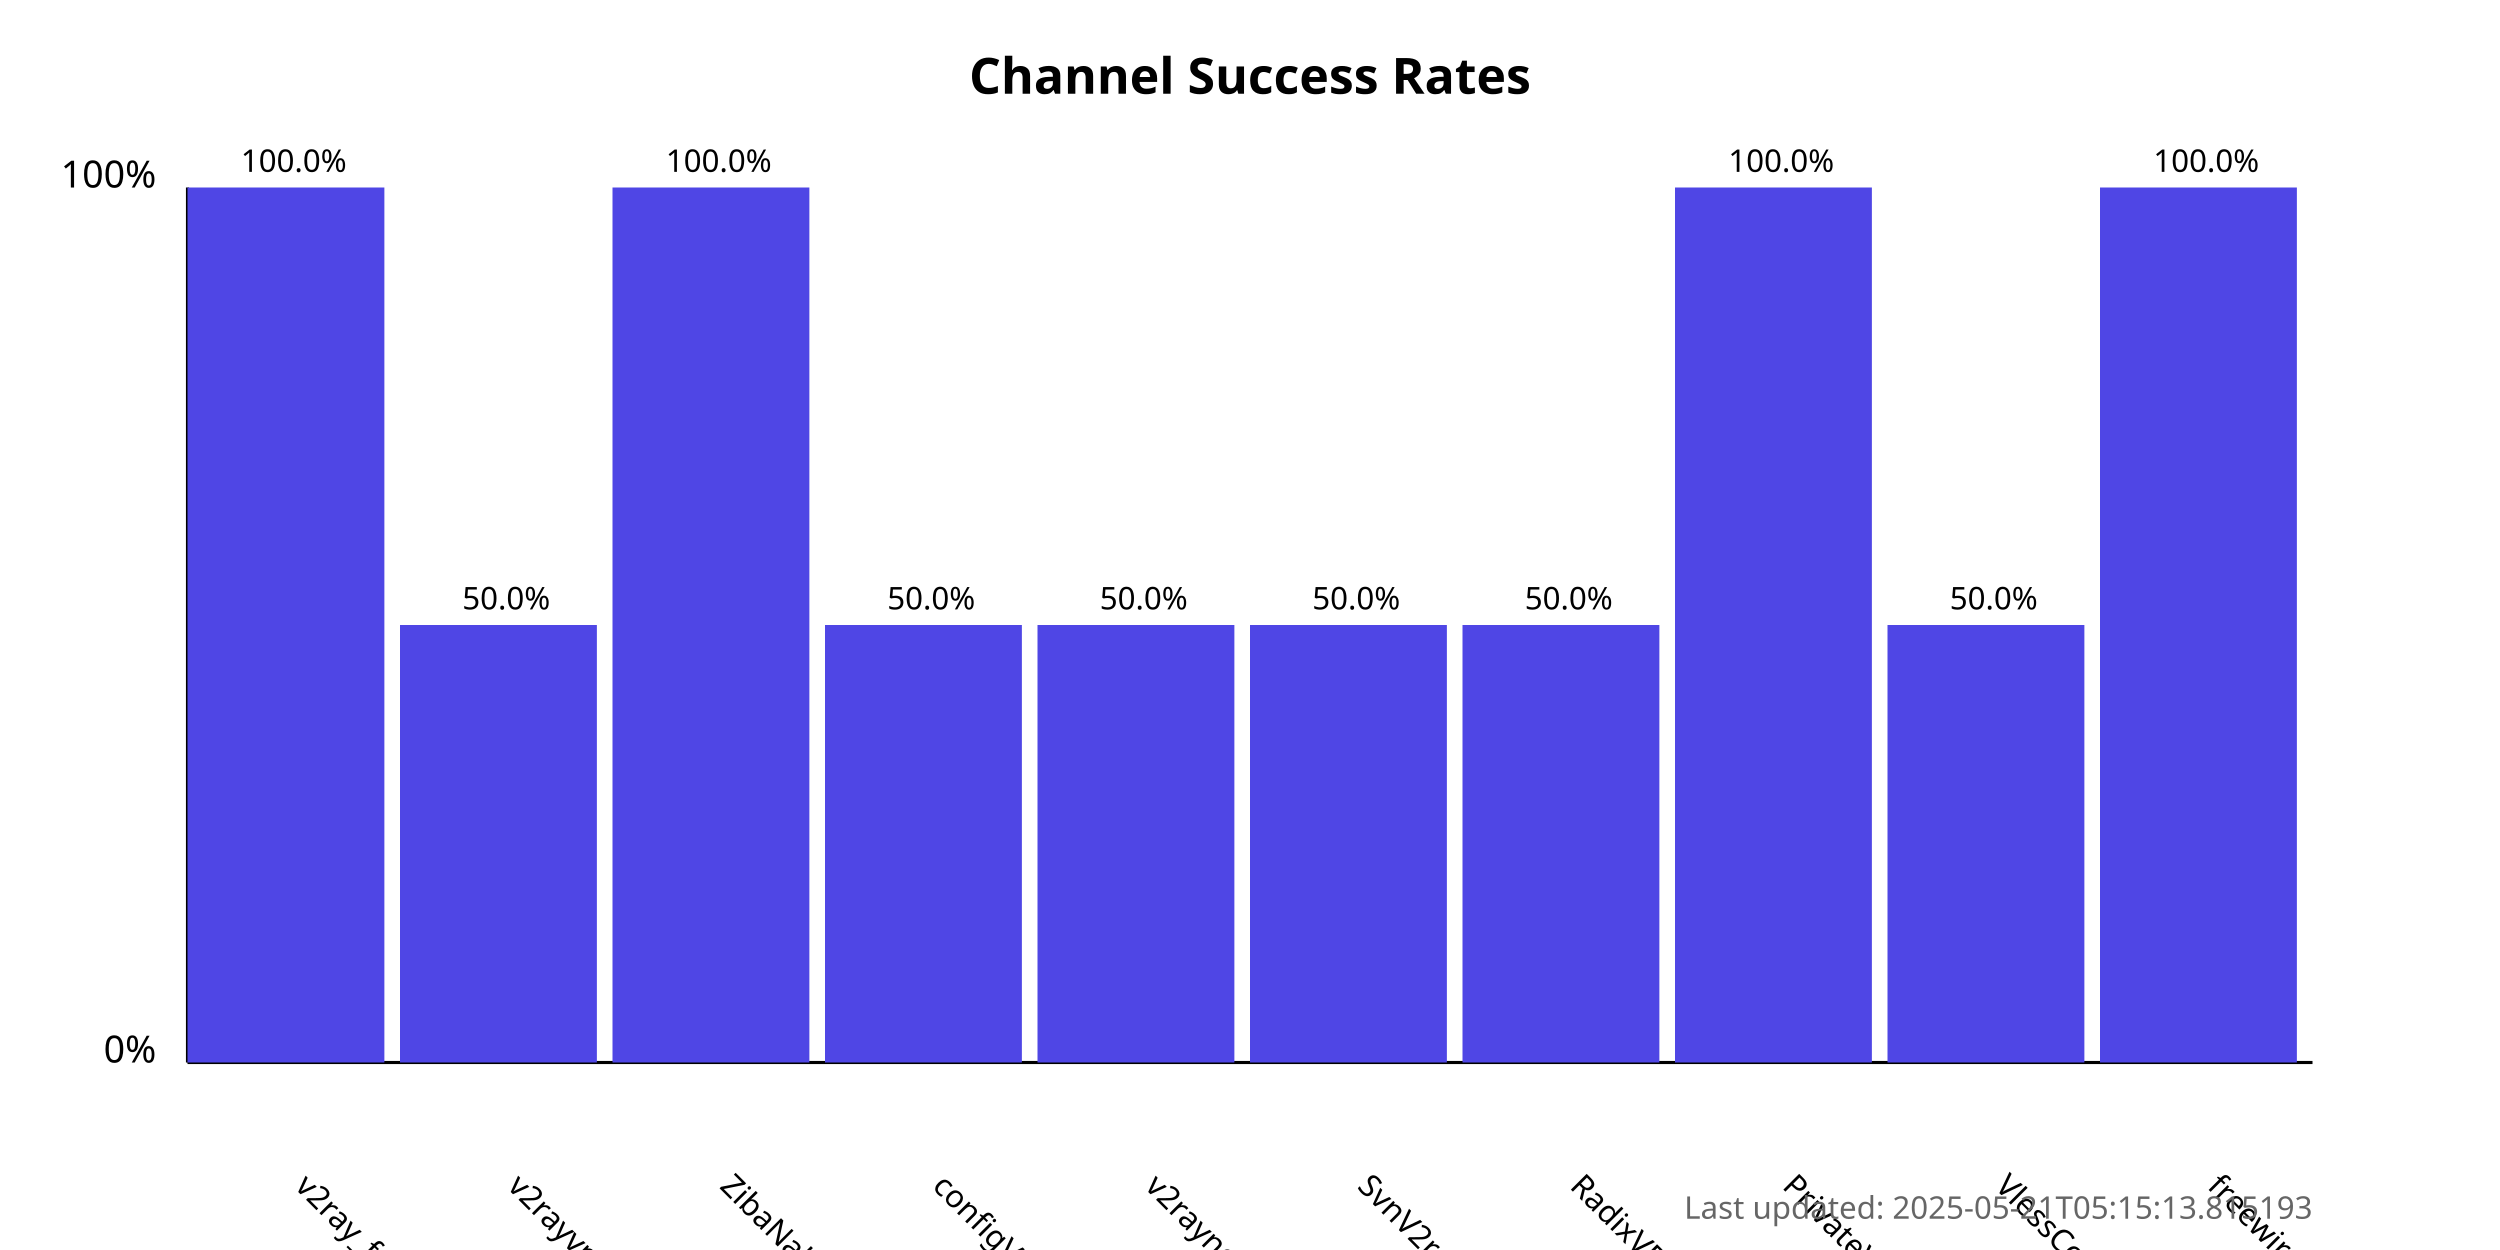
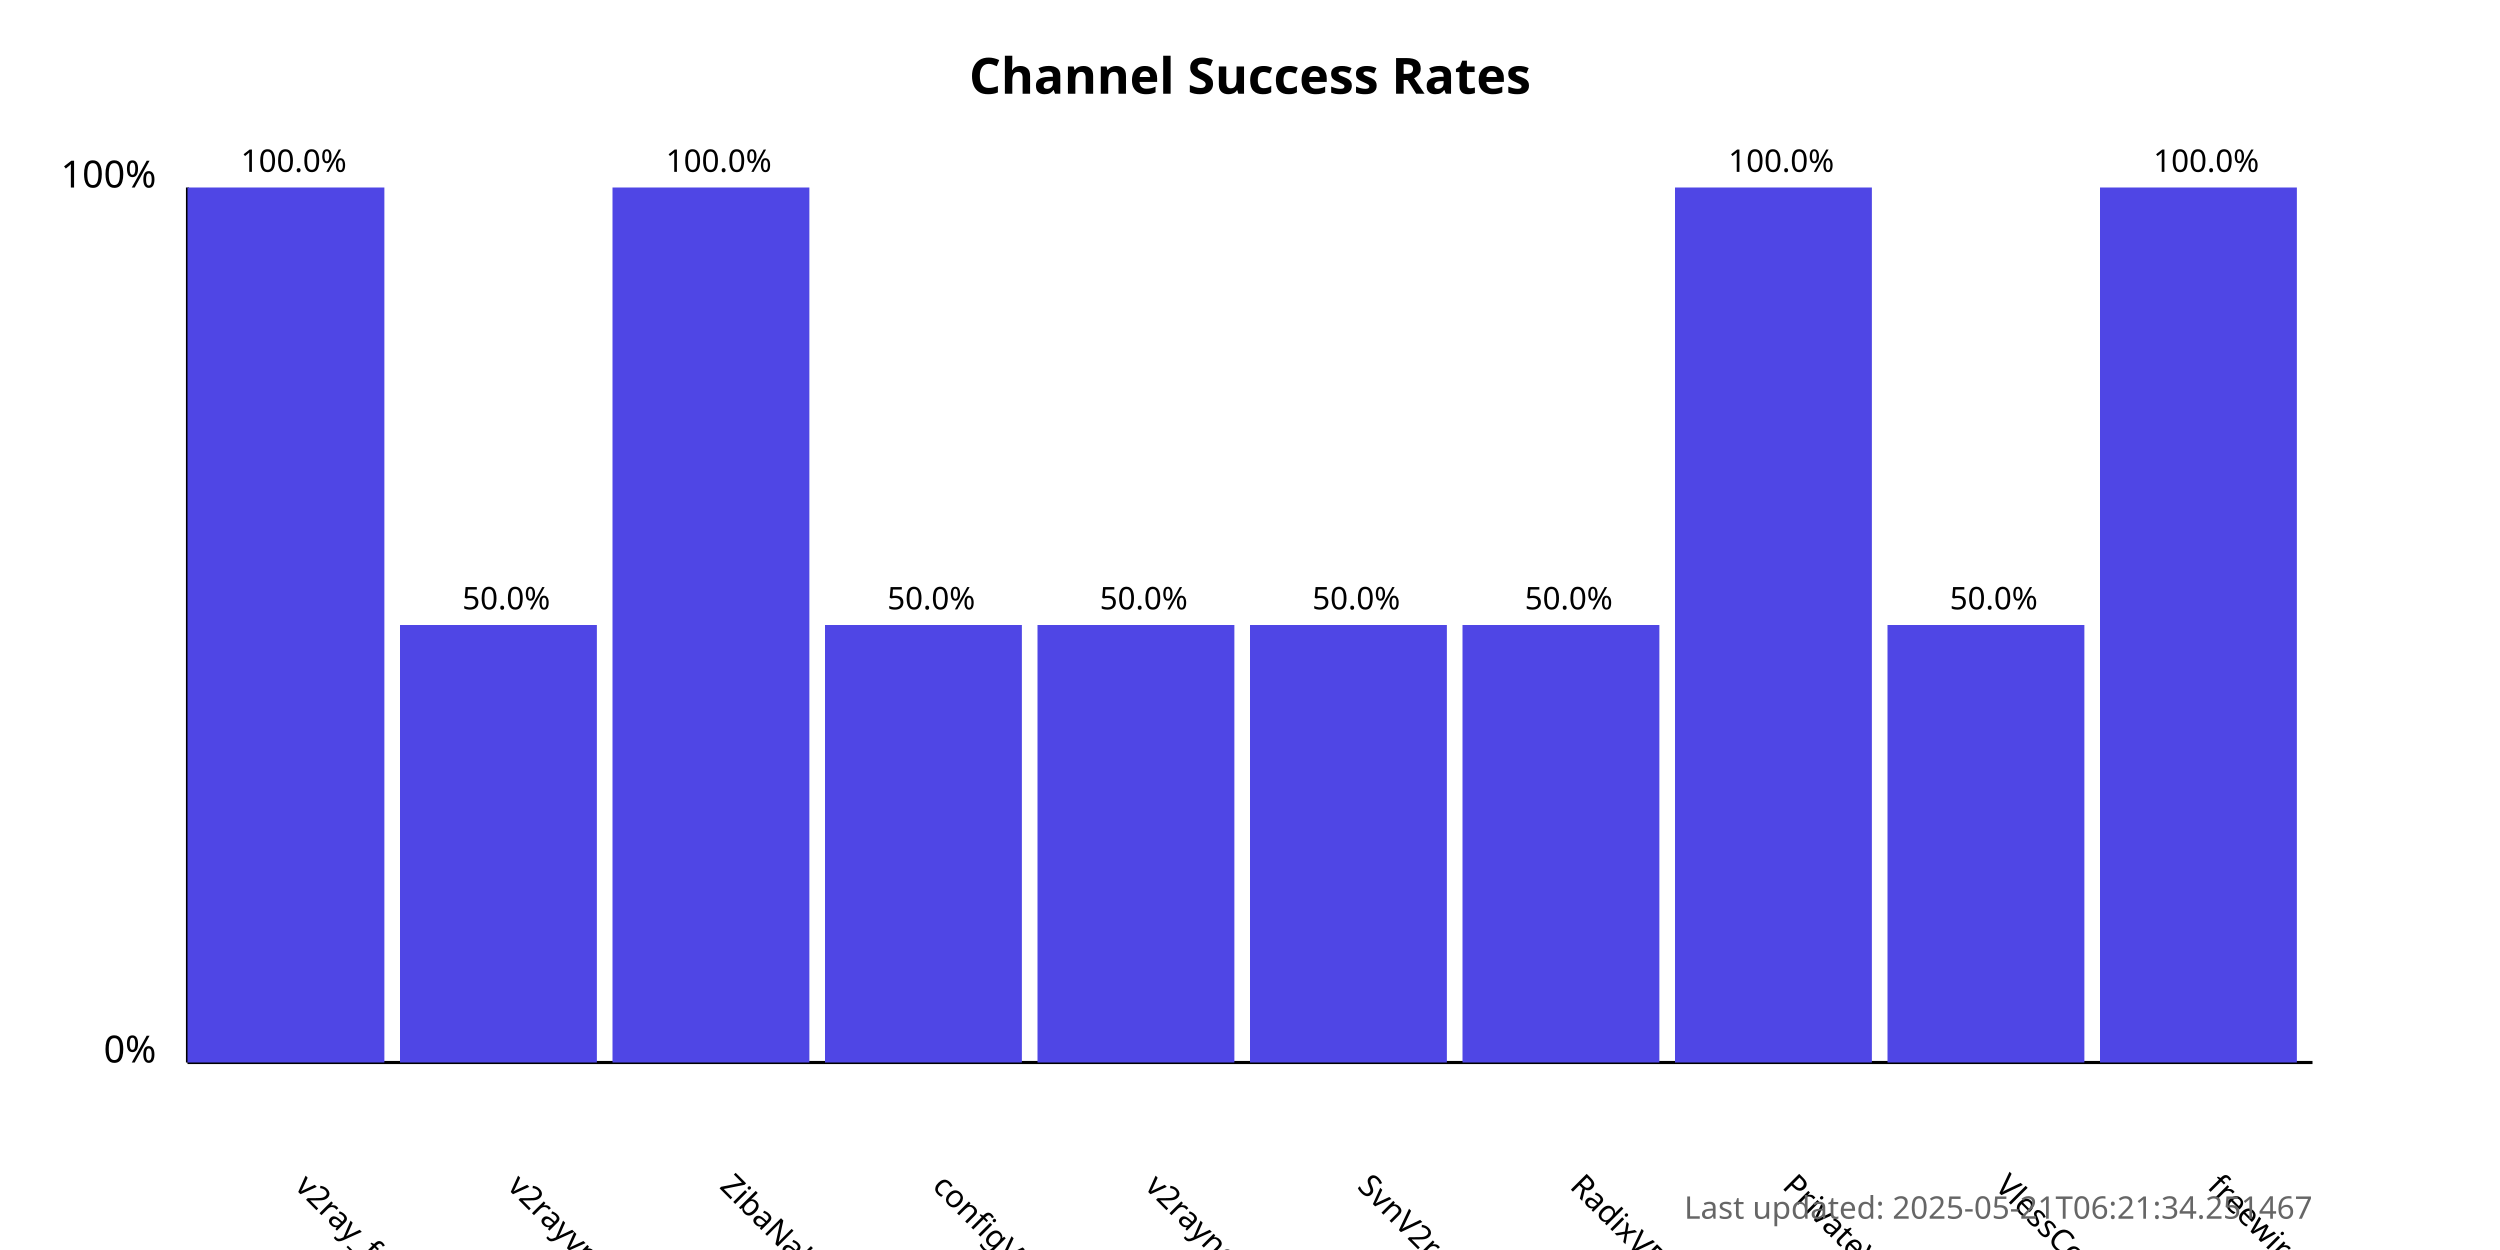
<svg xmlns="http://www.w3.org/2000/svg" width="800" height="400">
  <style>
            .chart-title { font: bold 16px sans-serif; }
            .axis-label { font: 12px sans-serif; }
            .tick-label { font: 10px sans-serif; }
            .bar { fill: #4f46e5; }
            .bar:hover { fill: #6366f1; }
            .timestamp { font: 10px sans-serif; fill: #666; }
        </style>
  <text x="400.0" y="30" text-anchor="middle" class="chart-title">
            Channel Success Rates
        </text>
  <line x1="60" y1="340" x2="60" y2="60" stroke="black" stroke-width="1" />
  <line x1="60" y1="340" x2="740" y2="340" stroke="black" stroke-width="1" />
  <text x="50" y="340" text-anchor="end" class="axis-label">0%</text>
  <text x="50" y="60" text-anchor="end" class="axis-label">100%</text>
  <g>
    <rect x="60" y="60.0" width="63.0" height="280.0" class="bar" />
    <text x="94.0" y="380" transform="rotate(45, 94.0, 380)" text-anchor="start" class="tick-label">
                v2ray_free_conf
            </text>
    <text x="94.0" y="55.0" text-anchor="middle" class="tick-label">
                100.0%
            </text>
  </g>
  <g>
    <rect x="128.0" y="200.0" width="63.0" height="140.0" class="bar" />
    <text x="162.0" y="380" transform="rotate(45, 162.0, 380)" text-anchor="start" class="tick-label">
                v2rayvpno
            </text>
    <text x="162.0" y="195.0" text-anchor="middle" class="tick-label">
                50.0%
            </text>
  </g>
  <g>
    <rect x="196.0" y="60.0" width="63.0" height="280.0" class="bar" />
    <text x="230.0" y="380" transform="rotate(45, 230.0, 380)" text-anchor="start" class="tick-label">
                ZibaNabz
            </text>
    <text x="230.0" y="55.0" text-anchor="middle" class="tick-label">
                100.0%
            </text>
  </g>
  <g>
    <rect x="264.0" y="200.0" width="63.0" height="140.0" class="bar" />
    <text x="298.0" y="380" transform="rotate(45, 298.0, 380)" text-anchor="start" class="tick-label">
                configV2rayForFree
            </text>
    <text x="298.0" y="195.0" text-anchor="middle" class="tick-label">
                50.0%
            </text>
  </g>
  <g>
    <rect x="332.0" y="200.0" width="63.0" height="140.0" class="bar" />
    <text x="366.0" y="380" transform="rotate(45, 366.0, 380)" text-anchor="start" class="tick-label">
                v2rayngvpn
            </text>
    <text x="366.0" y="195.0" text-anchor="middle" class="tick-label">
                50.0%
            </text>
  </g>
  <g>
    <rect x="400.0" y="200.0" width="63.0" height="140.0" class="bar" />
    <text x="434.0" y="380" transform="rotate(45, 434.0, 380)" text-anchor="start" class="tick-label">
                SvnV2ray
            </text>
    <text x="434.0" y="195.0" text-anchor="middle" class="tick-label">
                50.0%
            </text>
  </g>
  <g>
    <rect x="468.0" y="200.0" width="63.0" height="140.0" class="bar" />
    <text x="502.0" y="380" transform="rotate(45, 502.0, 380)" text-anchor="start" class="tick-label">
                RadixVPN
            </text>
    <text x="502.0" y="195.0" text-anchor="middle" class="tick-label">
                50.0%
            </text>
  </g>
  <g>
    <rect x="536.0" y="60.0" width="63.0" height="280.0" class="bar" />
    <text x="570.0" y="380" transform="rotate(45, 570.0, 380)" text-anchor="start" class="tick-label">
                PrivateVPNs
            </text>
    <text x="570.0" y="55.0" text-anchor="middle" class="tick-label">
                100.0%
            </text>
  </g>
  <g>
    <rect x="604.0" y="200.0" width="63.0" height="140.0" class="bar" />
    <text x="638.0" y="380" transform="rotate(45, 638.0, 380)" text-anchor="start" class="tick-label">
                VlessConfig
            </text>
    <text x="638.0" y="195.0" text-anchor="middle" class="tick-label">
                50.0%
            </text>
  </g>
  <g>
    <rect x="672.0" y="60.0" width="63.0" height="280.0" class="bar" />
    <text x="706.0" y="380" transform="rotate(45, 706.0, 380)" text-anchor="start" class="tick-label">
                freewireguard
            </text>
    <text x="706.0" y="55.0" text-anchor="middle" class="tick-label">
                100.0%
            </text>
  </g>
  <text x="740" y="390" text-anchor="end" class="timestamp">
-             Last updated: 2025-05-21T05:15:13.815193
+             Last updated: 2025-05-21T06:21:34.251467
        </text>
</svg>
